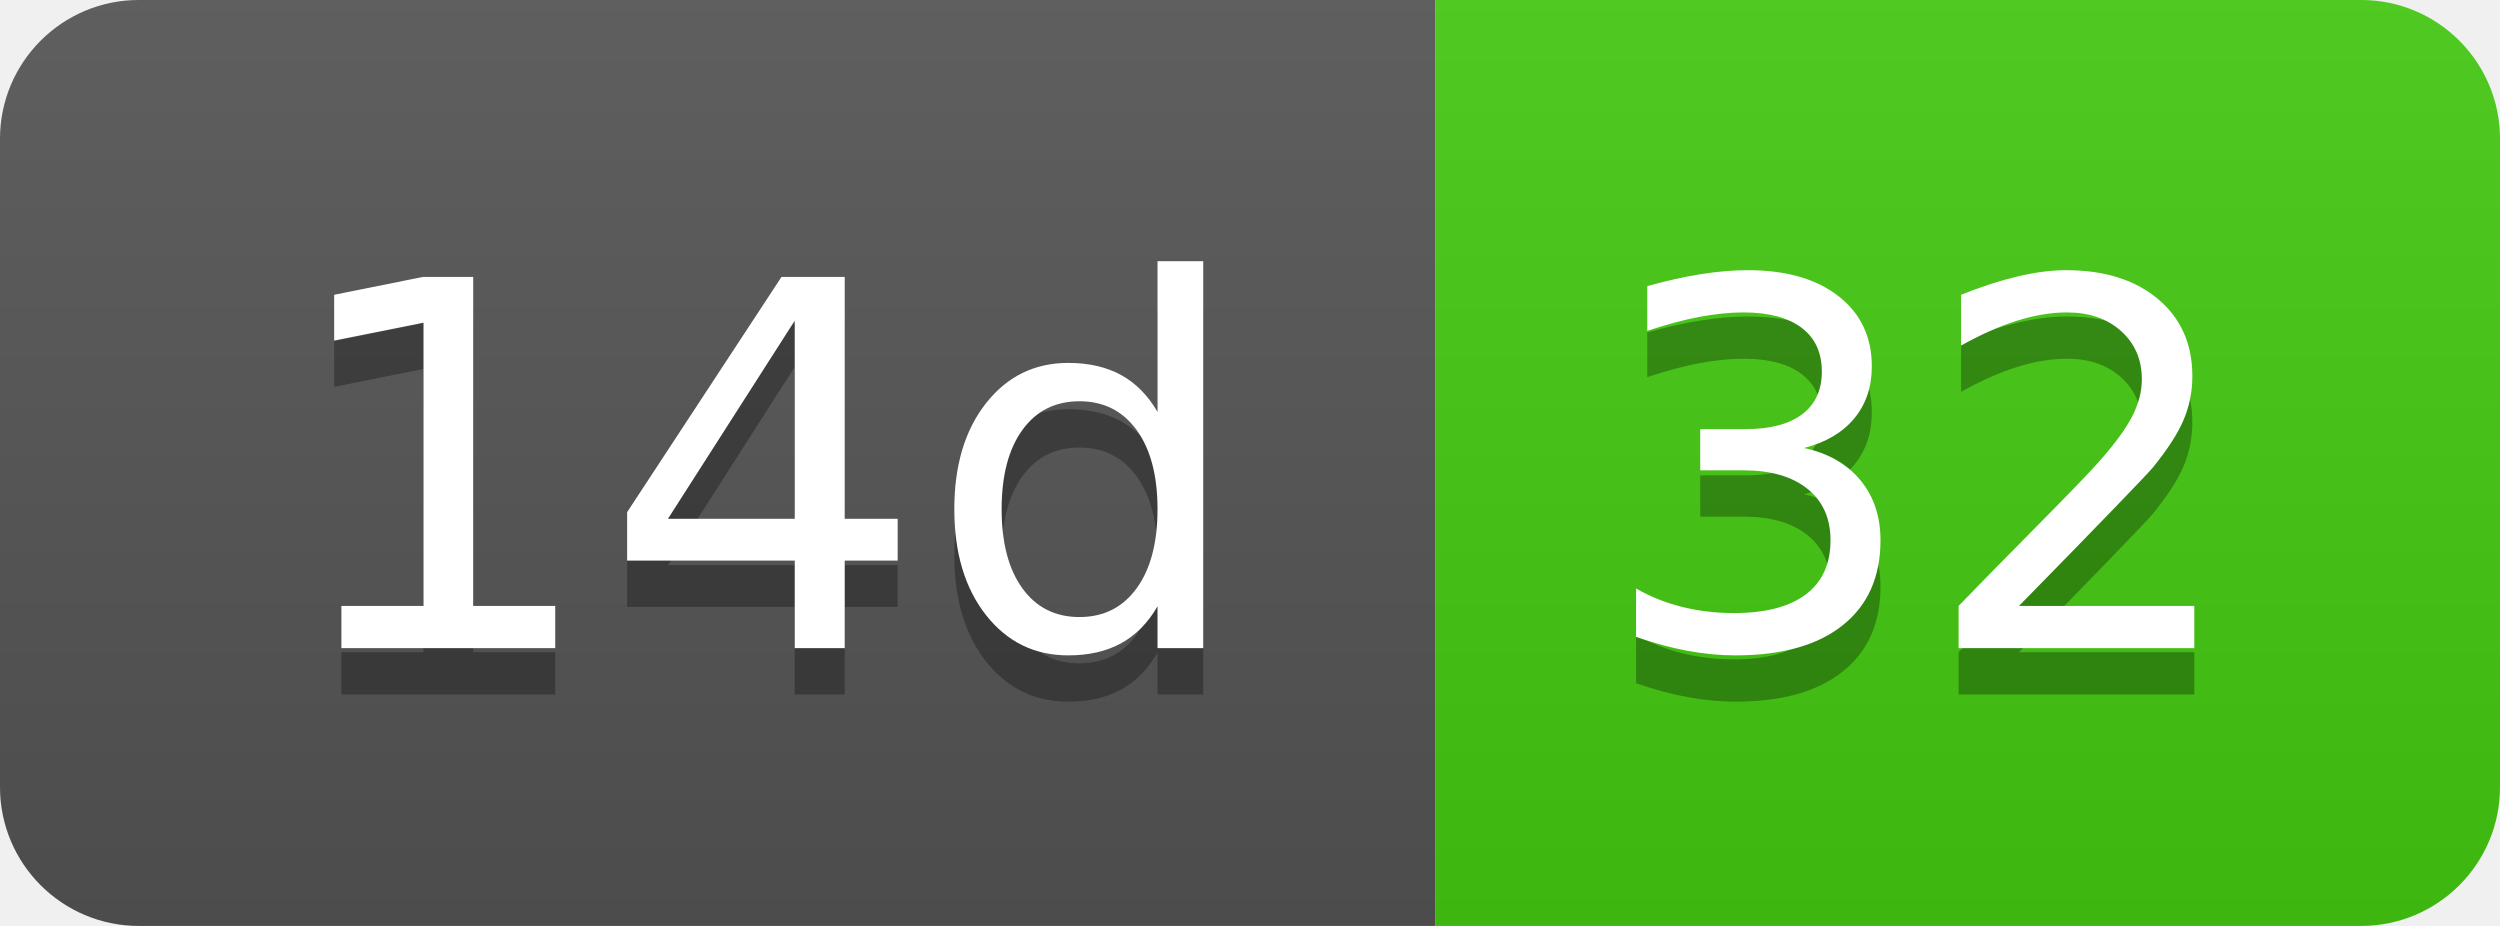
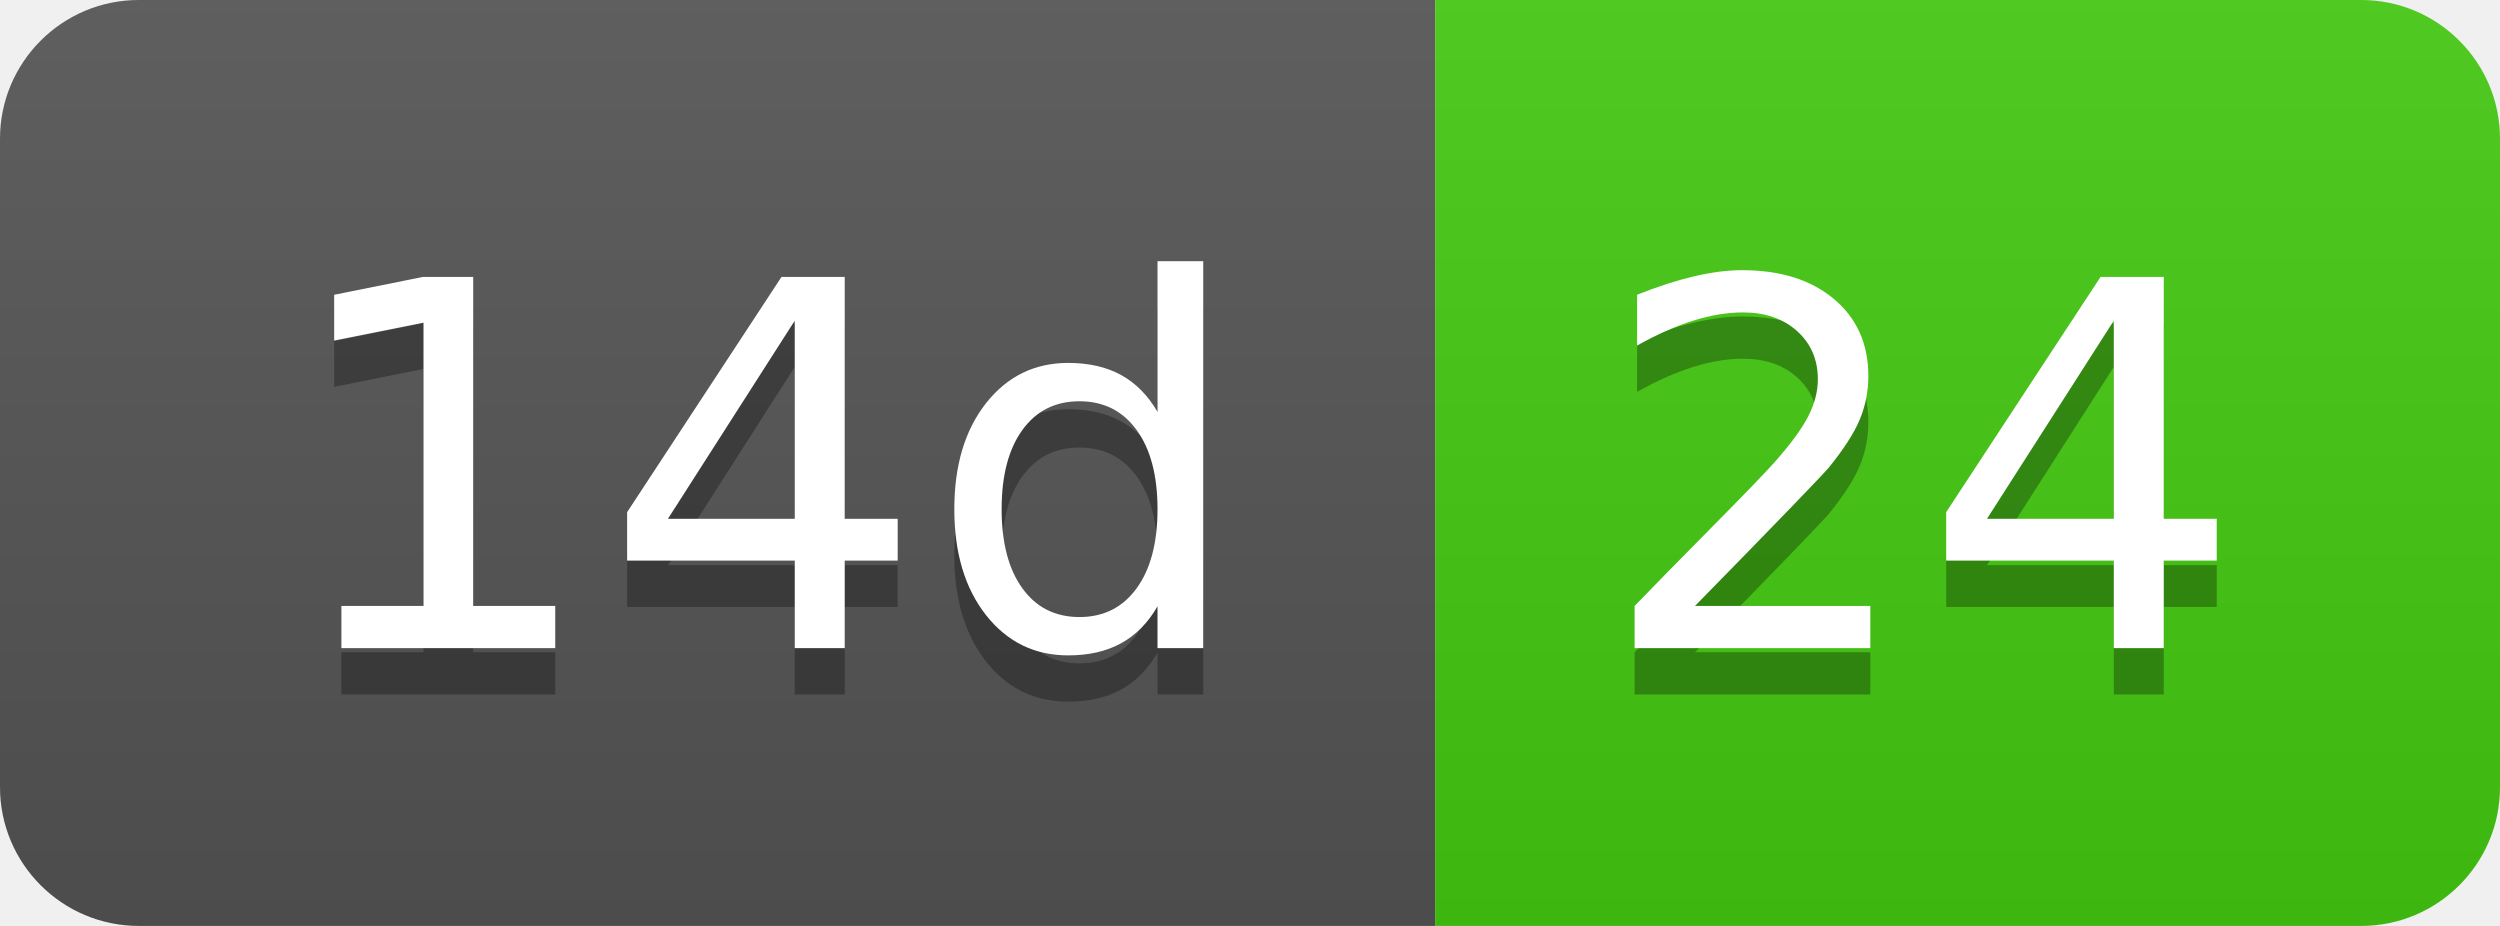
- <svg xmlns="http://www.w3.org/2000/svg" width="54" height="20" role="img" aria-label="14d: 32">
+ <svg xmlns="http://www.w3.org/2000/svg" width="54" height="20" role="img" aria-label="14d: 24">
  <linearGradient id="s" x2="0" y2="100%">
    <stop offset="0" stop-color="#bbb" stop-opacity=".1" />
    <stop offset="1" stop-opacity=".1" />
  </linearGradient>
  <clipPath id="r">
    <rect width="54" height="20" rx="3" fill="#fff" />
  </clipPath>
  <g clip-path="url(#r)">
    <rect width="31" height="20" fill="#555" />
    <rect x="31" width="23" height="20" fill="#4c1" />
    <rect width="54" height="20" fill="url(#s)" />
  </g>
  <g fill="#fff" text-anchor="middle" font-family="Verdana,Geneva,DejaVu Sans,sans-serif" text-rendering="geometricPrecision" font-size="110">
    <text aria-hidden="true" x="165" y="150" fill="#010101" fill-opacity=".3" transform="scale(.1)" textLength="210">14d</text>
    <text x="165" y="140" transform="scale(.1)" fill="#fff" textLength="210">14d</text>
-     <text aria-hidden="true" x="415" y="150" fill="#010101" fill-opacity=".3" transform="scale(.1)" textLength="130">32</text>
-     <text x="415" y="140" transform="scale(.1)" fill="#fff" textLength="130">32</text>
+     <text aria-hidden="true" x="415" y="150" fill="#010101" fill-opacity=".3" transform="scale(.1)" textLength="130">24</text>
+     <text x="415" y="140" transform="scale(.1)" fill="#fff" textLength="130">24</text>
  </g>
</svg>
